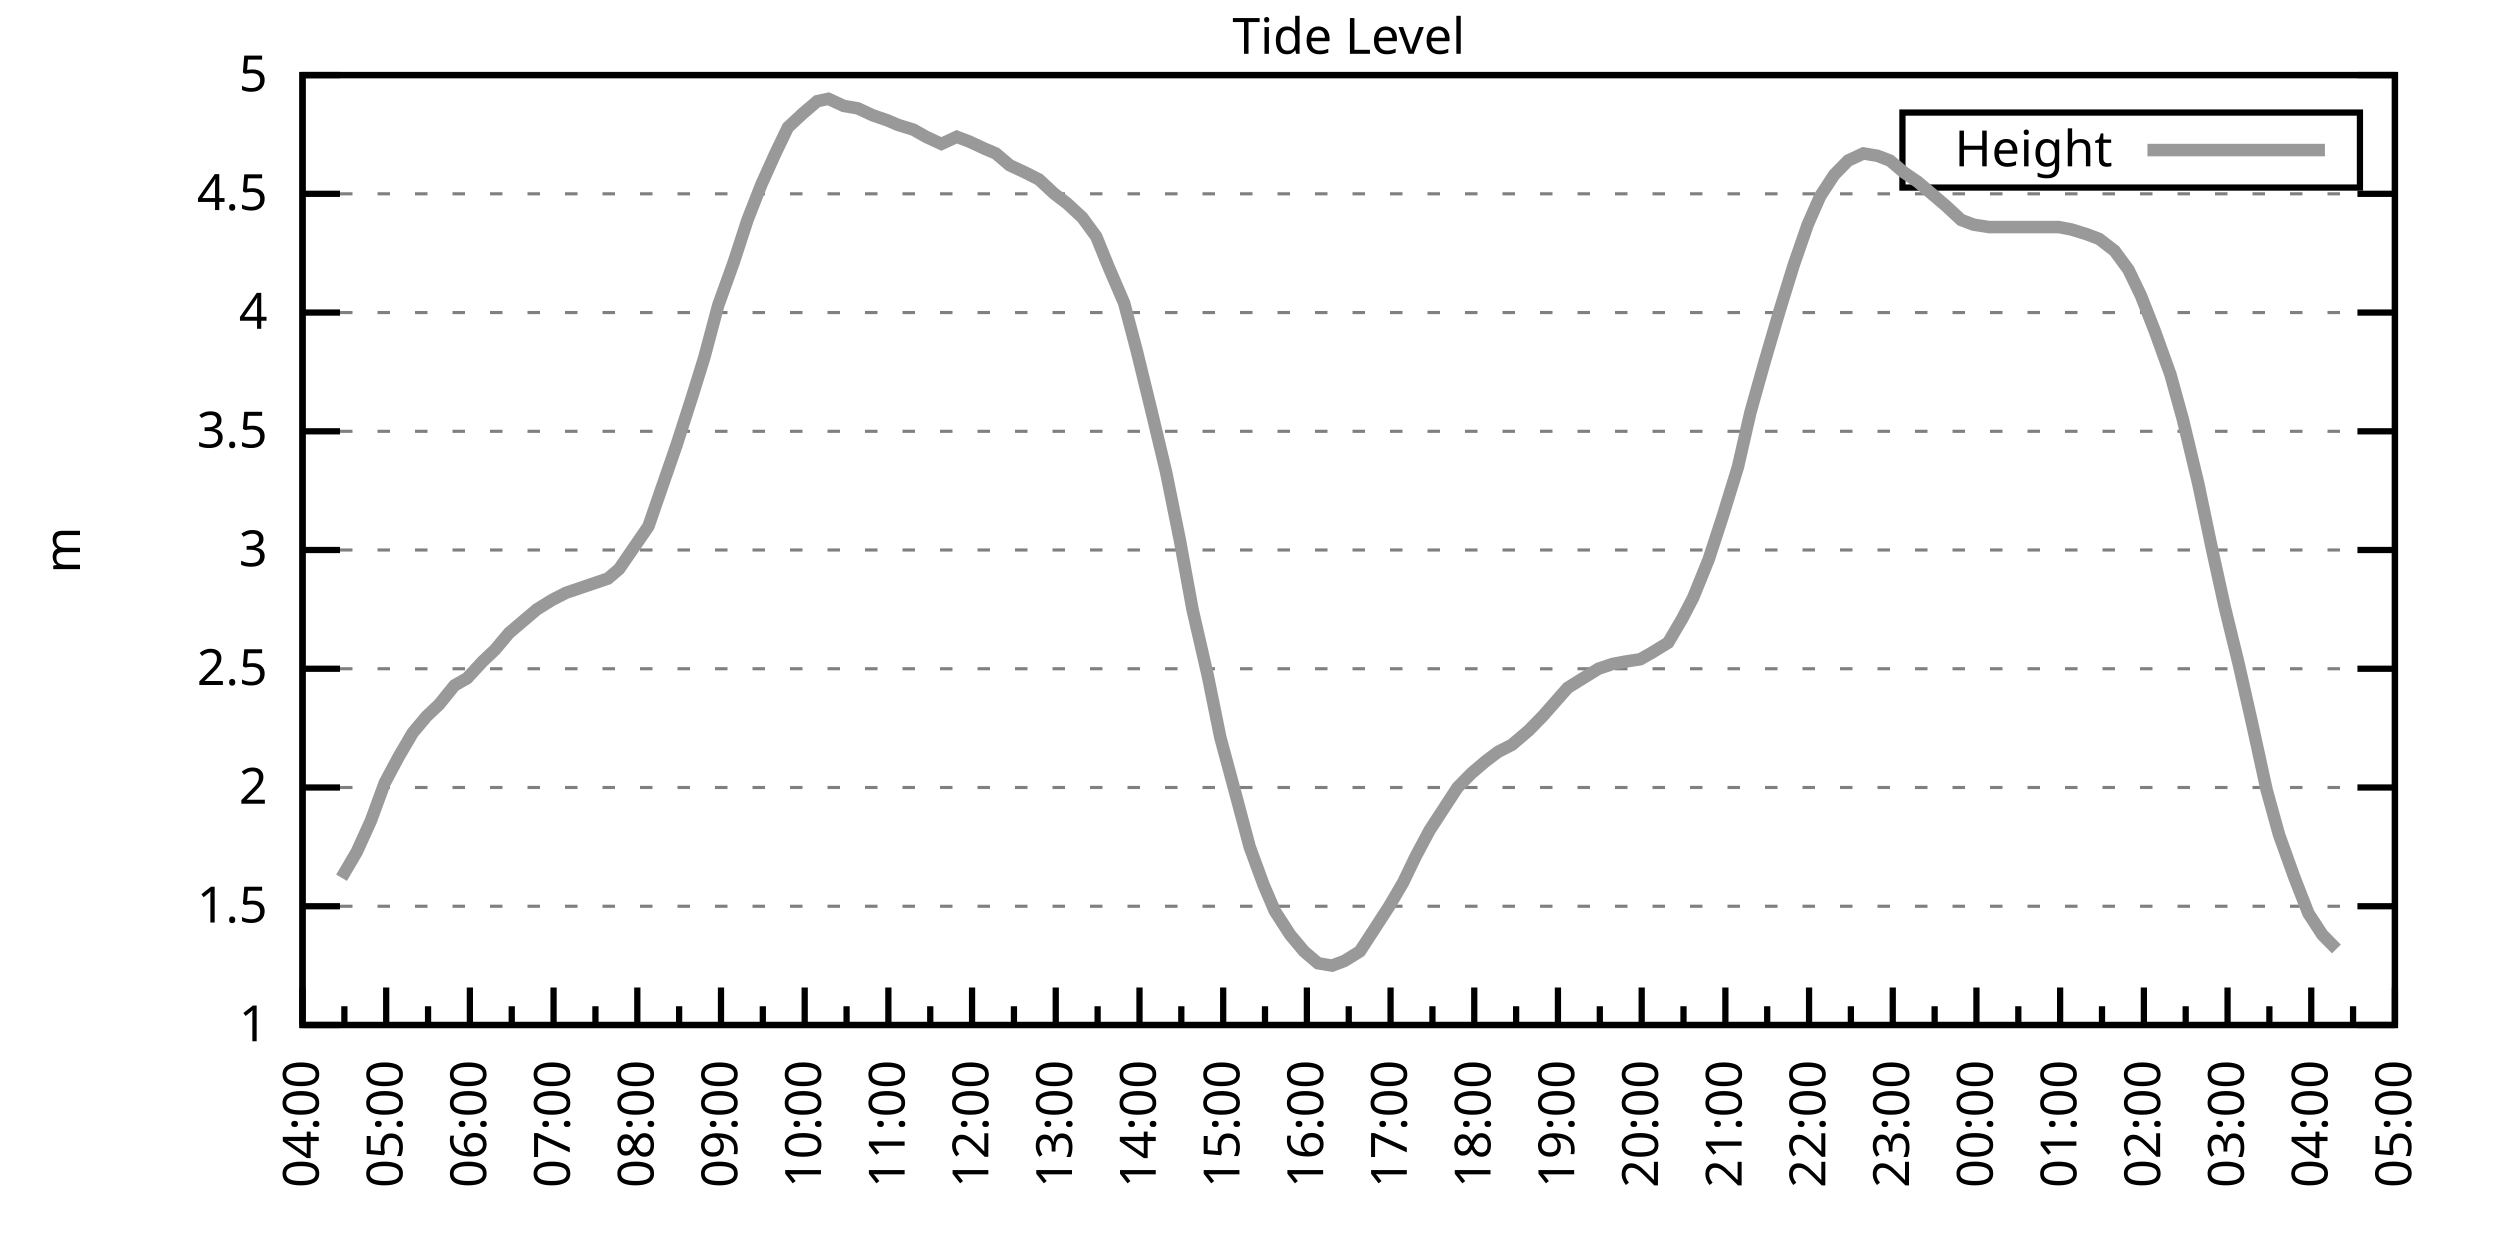
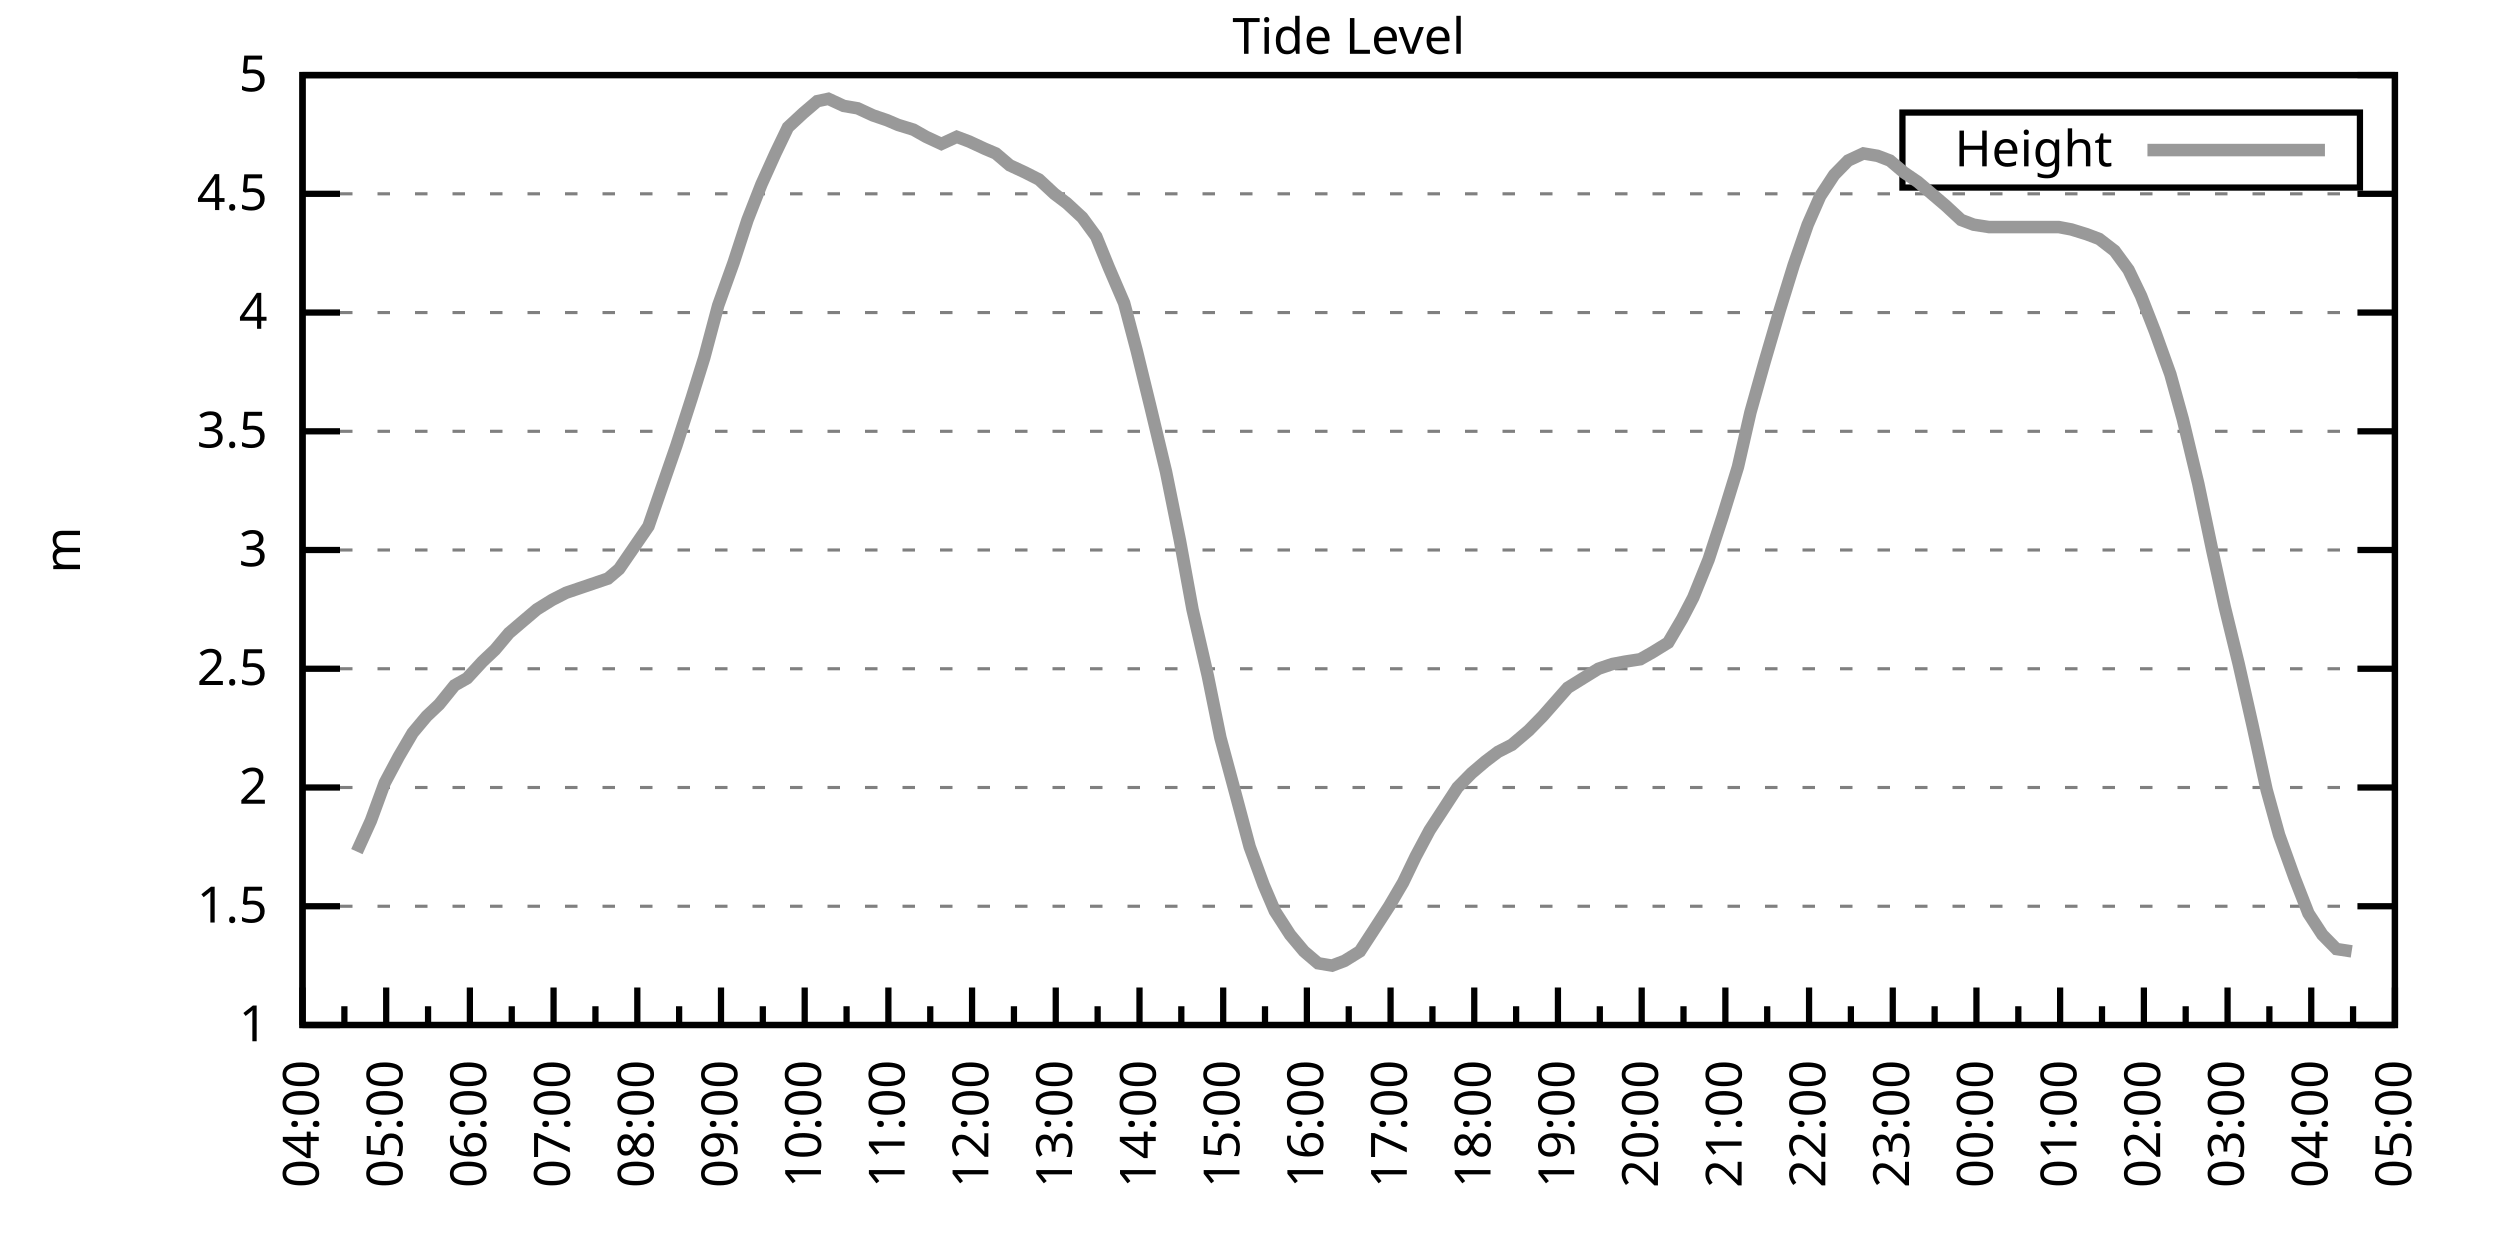
<svg xmlns="http://www.w3.org/2000/svg" xmlns:xlink="http://www.w3.org/1999/xlink" width="400" height="200" viewBox="0 0 400 200">
  <g id="gnuplot_canvas">
    <rect x="0" y="0" width="400" height="200" fill="none" />
    <defs>
      <circle id="gpDot" r="0.5" stroke-width="0.5" stroke="currentColor" />
      <path id="gpPt0" stroke-width="0.333" stroke="currentColor" d="M-1,0 h2 M0,-1 v2" />
      <path id="gpPt1" stroke-width="0.333" stroke="currentColor" d="M-1,-1 L1,1 M1,-1 L-1,1" />
      <path id="gpPt2" stroke-width="0.333" stroke="currentColor" d="M-1,0 L1,0 M0,-1 L0,1 M-1,-1 L1,1 M-1,1 L1,-1" />
      <rect id="gpPt3" stroke-width="0.333" stroke="currentColor" x="-1" y="-1" width="2" height="2" />
      <rect id="gpPt4" stroke-width="0.333" stroke="currentColor" fill="currentColor" x="-1" y="-1" width="2" height="2" />
      <circle id="gpPt5" stroke-width="0.333" stroke="currentColor" cx="0" cy="0" r="1" />
      <use xlink:href="#gpPt5" id="gpPt6" fill="currentColor" stroke="none" />
      <path id="gpPt7" stroke-width="0.333" stroke="currentColor" d="M0,-1.33 L-1.33,0.67 L1.33,0.67 z" />
      <use xlink:href="#gpPt7" id="gpPt8" fill="currentColor" stroke="none" />
      <use xlink:href="#gpPt7" id="gpPt9" stroke="currentColor" transform="rotate(180)" />
      <use xlink:href="#gpPt9" id="gpPt10" fill="currentColor" stroke="none" />
      <use xlink:href="#gpPt3" id="gpPt11" stroke="currentColor" transform="rotate(45)" />
      <use xlink:href="#gpPt11" id="gpPt12" fill="currentColor" stroke="none" />
      <path id="gpPt13" stroke-width="0.333" stroke="currentColor" d="M0,1.330 L1.265,0.411 L0.782,-1.067 L-0.782,-1.076 L-1.265,0.411 z" />
      <use xlink:href="#gpPt13" id="gpPt14" fill="currentColor" stroke="none" />
      <filter id="textbox" filterUnits="objectBoundingBox" x="0" y="0" height="1" width="1">
        <feFlood flood-color="white" flood-opacity="1" result="bgnd" />
        <feComposite in="SourceGraphic" in2="bgnd" operator="atop" />
      </filter>
      <filter id="greybox" filterUnits="objectBoundingBox" x="0" y="0" height="1" width="1">
        <feFlood flood-color="lightgrey" flood-opacity="1" result="grey" />
        <feComposite in="SourceGraphic" in2="grey" operator="atop" />
      </filter>
    </defs>
    <g fill="none" color="white" stroke="currentColor" stroke-width="1.00" stroke-linecap="butt" stroke-linejoin="miter">
</g>
    <g fill="none" color="black" stroke="currentColor" stroke-width="1.00" stroke-linecap="butt" stroke-linejoin="miter">
      <g stroke="none" shape-rendering="crispEdges">
        <polygon fill="rgb(255, 255, 255)" points="48.40,164.00 383.18,164.00 383.18,12.02 48.40,12.02 " />
      </g>
    </g>
    <g fill="none" color="black" stroke="currentColor" stroke-width="1.00" stroke-linecap="butt" stroke-linejoin="miter">
</g>
    <g fill="none" color="black" stroke="black" stroke-width="0.50" stroke-linecap="butt" stroke-linejoin="miter">
</g>
    <g fill="none" color="gray" stroke="currentColor" stroke-width="0.50" stroke-linecap="butt" stroke-linejoin="miter">
      <path stroke="gray" stroke-dasharray="2,4" class="gridline" d="M48.40,164.00 L383.19,164.00  " />
    </g>
    <g fill="none" color="gray" stroke="gray" stroke-width="1.00" stroke-linecap="butt" stroke-linejoin="miter">
</g>
    <g fill="none" color="black" stroke="currentColor" stroke-width="1.00" stroke-linecap="butt" stroke-linejoin="miter">
      <path stroke="black" d="M48.40,164.00 L54.40,164.00 M383.19,164.00 L377.19,164.00  " />
      <g transform="translate(42.80,166.60)" stroke="none" fill="black" font-family="Sans" font-size="8.00" text-anchor="end">
        <text>
          <tspan font-family="Sans"> 1</tspan>
        </text>
      </g>
    </g>
    <g fill="none" color="black" stroke="currentColor" stroke-width="1.00" stroke-linecap="butt" stroke-linejoin="miter">
</g>
    <g fill="none" color="black" stroke="black" stroke-width="0.50" stroke-linecap="butt" stroke-linejoin="miter">
</g>
    <g fill="none" color="gray" stroke="currentColor" stroke-width="0.50" stroke-linecap="butt" stroke-linejoin="miter">
      <path stroke="gray" stroke-dasharray="2,4" class="gridline" d="M48.40,145.00 L383.19,145.00  " />
    </g>
    <g fill="none" color="gray" stroke="gray" stroke-width="1.00" stroke-linecap="butt" stroke-linejoin="miter">
</g>
    <g fill="none" color="black" stroke="currentColor" stroke-width="1.00" stroke-linecap="butt" stroke-linejoin="miter">
      <path stroke="black" d="M48.40,145.00 L54.40,145.00 M383.19,145.00 L377.19,145.00  " />
      <g transform="translate(42.80,147.60)" stroke="none" fill="black" font-family="Sans" font-size="8.00" text-anchor="end">
        <text>
          <tspan font-family="Sans"> 1.5</tspan>
        </text>
      </g>
    </g>
    <g fill="none" color="black" stroke="currentColor" stroke-width="1.00" stroke-linecap="butt" stroke-linejoin="miter">
</g>
    <g fill="none" color="black" stroke="black" stroke-width="0.50" stroke-linecap="butt" stroke-linejoin="miter">
</g>
    <g fill="none" color="gray" stroke="currentColor" stroke-width="0.50" stroke-linecap="butt" stroke-linejoin="miter">
      <path stroke="gray" stroke-dasharray="2,4" class="gridline" d="M48.40,126.00 L383.19,126.00  " />
    </g>
    <g fill="none" color="gray" stroke="gray" stroke-width="1.00" stroke-linecap="butt" stroke-linejoin="miter">
</g>
    <g fill="none" color="black" stroke="currentColor" stroke-width="1.00" stroke-linecap="butt" stroke-linejoin="miter">
      <path stroke="black" d="M48.40,126.00 L54.40,126.00 M383.19,126.00 L377.19,126.00  " />
      <g transform="translate(42.80,128.60)" stroke="none" fill="black" font-family="Sans" font-size="8.00" text-anchor="end">
        <text>
          <tspan font-family="Sans"> 2</tspan>
        </text>
      </g>
    </g>
    <g fill="none" color="black" stroke="currentColor" stroke-width="1.00" stroke-linecap="butt" stroke-linejoin="miter">
</g>
    <g fill="none" color="black" stroke="black" stroke-width="0.50" stroke-linecap="butt" stroke-linejoin="miter">
</g>
    <g fill="none" color="gray" stroke="currentColor" stroke-width="0.50" stroke-linecap="butt" stroke-linejoin="miter">
      <path stroke="gray" stroke-dasharray="2,4" class="gridline" d="M48.40,107.00 L383.19,107.00  " />
    </g>
    <g fill="none" color="gray" stroke="gray" stroke-width="1.00" stroke-linecap="butt" stroke-linejoin="miter">
</g>
    <g fill="none" color="black" stroke="currentColor" stroke-width="1.00" stroke-linecap="butt" stroke-linejoin="miter">
      <path stroke="black" d="M48.40,107.00 L54.40,107.00 M383.19,107.00 L377.19,107.00  " />
      <g transform="translate(42.80,109.60)" stroke="none" fill="black" font-family="Sans" font-size="8.00" text-anchor="end">
        <text>
          <tspan font-family="Sans"> 2.5</tspan>
        </text>
      </g>
    </g>
    <g fill="none" color="black" stroke="currentColor" stroke-width="1.00" stroke-linecap="butt" stroke-linejoin="miter">
</g>
    <g fill="none" color="black" stroke="black" stroke-width="0.50" stroke-linecap="butt" stroke-linejoin="miter">
</g>
    <g fill="none" color="gray" stroke="currentColor" stroke-width="0.50" stroke-linecap="butt" stroke-linejoin="miter">
      <path stroke="gray" stroke-dasharray="2,4" class="gridline" d="M48.40,88.00 L383.19,88.00  " />
    </g>
    <g fill="none" color="gray" stroke="gray" stroke-width="1.00" stroke-linecap="butt" stroke-linejoin="miter">
</g>
    <g fill="none" color="black" stroke="currentColor" stroke-width="1.00" stroke-linecap="butt" stroke-linejoin="miter">
      <path stroke="black" d="M48.40,88.00 L54.40,88.00 M383.19,88.00 L377.19,88.00  " />
      <g transform="translate(42.80,90.60)" stroke="none" fill="black" font-family="Sans" font-size="8.00" text-anchor="end">
        <text>
          <tspan font-family="Sans"> 3</tspan>
        </text>
      </g>
    </g>
    <g fill="none" color="black" stroke="currentColor" stroke-width="1.00" stroke-linecap="butt" stroke-linejoin="miter">
</g>
    <g fill="none" color="black" stroke="black" stroke-width="0.50" stroke-linecap="butt" stroke-linejoin="miter">
</g>
    <g fill="none" color="gray" stroke="currentColor" stroke-width="0.50" stroke-linecap="butt" stroke-linejoin="miter">
      <path stroke="gray" stroke-dasharray="2,4" class="gridline" d="M48.40,69.01 L383.19,69.01  " />
    </g>
    <g fill="none" color="gray" stroke="gray" stroke-width="1.00" stroke-linecap="butt" stroke-linejoin="miter">
</g>
    <g fill="none" color="black" stroke="currentColor" stroke-width="1.00" stroke-linecap="butt" stroke-linejoin="miter">
      <path stroke="black" d="M48.40,69.01 L54.40,69.01 M383.19,69.01 L377.19,69.01  " />
      <g transform="translate(42.80,71.61)" stroke="none" fill="black" font-family="Sans" font-size="8.00" text-anchor="end">
        <text>
          <tspan font-family="Sans"> 3.5</tspan>
        </text>
      </g>
    </g>
    <g fill="none" color="black" stroke="currentColor" stroke-width="1.00" stroke-linecap="butt" stroke-linejoin="miter">
</g>
    <g fill="none" color="black" stroke="black" stroke-width="0.50" stroke-linecap="butt" stroke-linejoin="miter">
</g>
    <g fill="none" color="gray" stroke="currentColor" stroke-width="0.50" stroke-linecap="butt" stroke-linejoin="miter">
      <path stroke="gray" stroke-dasharray="2,4" class="gridline" d="M48.40,50.01 L383.19,50.01  " />
    </g>
    <g fill="none" color="gray" stroke="gray" stroke-width="1.00" stroke-linecap="butt" stroke-linejoin="miter">
</g>
    <g fill="none" color="black" stroke="currentColor" stroke-width="1.00" stroke-linecap="butt" stroke-linejoin="miter">
      <path stroke="black" d="M48.40,50.01 L54.40,50.01 M383.19,50.01 L377.19,50.01  " />
      <g transform="translate(42.80,52.61)" stroke="none" fill="black" font-family="Sans" font-size="8.00" text-anchor="end">
        <text>
          <tspan font-family="Sans"> 4</tspan>
        </text>
      </g>
    </g>
    <g fill="none" color="black" stroke="currentColor" stroke-width="1.00" stroke-linecap="butt" stroke-linejoin="miter">
</g>
    <g fill="none" color="black" stroke="black" stroke-width="0.50" stroke-linecap="butt" stroke-linejoin="miter">
</g>
    <g fill="none" color="gray" stroke="currentColor" stroke-width="0.50" stroke-linecap="butt" stroke-linejoin="miter">
      <path stroke="gray" stroke-dasharray="2,4" class="gridline" d="M48.40,31.01 L383.19,31.01  " />
    </g>
    <g fill="none" color="gray" stroke="gray" stroke-width="1.00" stroke-linecap="butt" stroke-linejoin="miter">
</g>
    <g fill="none" color="black" stroke="currentColor" stroke-width="1.00" stroke-linecap="butt" stroke-linejoin="miter">
      <path stroke="black" d="M48.40,31.01 L54.40,31.01 M383.19,31.01 L377.19,31.01  " />
      <g transform="translate(42.80,33.61)" stroke="none" fill="black" font-family="Sans" font-size="8.00" text-anchor="end">
        <text>
          <tspan font-family="Sans"> 4.5</tspan>
        </text>
      </g>
    </g>
    <g fill="none" color="black" stroke="currentColor" stroke-width="1.00" stroke-linecap="butt" stroke-linejoin="miter">
</g>
    <g fill="none" color="black" stroke="black" stroke-width="0.50" stroke-linecap="butt" stroke-linejoin="miter">
</g>
    <g fill="none" color="gray" stroke="currentColor" stroke-width="0.50" stroke-linecap="butt" stroke-linejoin="miter">
      <path stroke="gray" stroke-dasharray="2,4" class="gridline" d="M48.40,12.01 L383.19,12.01  " />
    </g>
    <g fill="none" color="gray" stroke="gray" stroke-width="1.00" stroke-linecap="butt" stroke-linejoin="miter">
</g>
    <g fill="none" color="black" stroke="currentColor" stroke-width="1.00" stroke-linecap="butt" stroke-linejoin="miter">
      <path stroke="black" d="M48.40,12.01 L54.40,12.01 M383.19,12.01 L377.19,12.01  " />
      <g transform="translate(42.80,14.61)" stroke="none" fill="black" font-family="Sans" font-size="8.00" text-anchor="end">
        <text>
          <tspan font-family="Sans"> 5</tspan>
        </text>
      </g>
    </g>
    <g fill="none" color="black" stroke="currentColor" stroke-width="1.00" stroke-linecap="butt" stroke-linejoin="miter">
      <path stroke="black" d="M48.40,164.00 L48.40,158.00  " />
      <g transform="translate(51.00,169.60) rotate(270)" stroke="none" fill="black" font-family="Sans" font-size="8.00" text-anchor="end">
        <text>
          <tspan font-family="Sans">04:00</tspan>
        </text>
      </g>
    </g>
    <g fill="none" color="black" stroke="currentColor" stroke-width="1.00" stroke-linecap="butt" stroke-linejoin="miter">
      <path stroke="black" d="M55.10,164.00 L55.10,161.00 M61.79,164.00 L61.79,158.00  " />
      <g transform="translate(64.39,169.60) rotate(270)" stroke="none" fill="black" font-family="Sans" font-size="8.00" text-anchor="end">
        <text>
          <tspan font-family="Sans">05:00</tspan>
        </text>
      </g>
    </g>
    <g fill="none" color="black" stroke="currentColor" stroke-width="1.00" stroke-linecap="butt" stroke-linejoin="miter">
      <path stroke="black" d="M68.49,164.00 L68.49,161.00 M75.18,164.00 L75.18,158.00  " />
      <g transform="translate(77.78,169.60) rotate(270)" stroke="none" fill="black" font-family="Sans" font-size="8.00" text-anchor="end">
        <text>
          <tspan font-family="Sans">06:00</tspan>
        </text>
      </g>
    </g>
    <g fill="none" color="black" stroke="currentColor" stroke-width="1.00" stroke-linecap="butt" stroke-linejoin="miter">
      <path stroke="black" d="M81.88,164.00 L81.88,161.00 M88.57,164.00 L88.57,158.00  " />
      <g transform="translate(91.17,169.60) rotate(270)" stroke="none" fill="black" font-family="Sans" font-size="8.00" text-anchor="end">
        <text>
          <tspan font-family="Sans">07:00</tspan>
        </text>
      </g>
    </g>
    <g fill="none" color="black" stroke="currentColor" stroke-width="1.00" stroke-linecap="butt" stroke-linejoin="miter">
      <path stroke="black" d="M95.27,164.00 L95.27,161.00 M101.97,164.00 L101.97,158.00  " />
      <g transform="translate(104.57,169.60) rotate(270)" stroke="none" fill="black" font-family="Sans" font-size="8.00" text-anchor="end">
        <text>
          <tspan font-family="Sans">08:00</tspan>
        </text>
      </g>
    </g>
    <g fill="none" color="black" stroke="currentColor" stroke-width="1.00" stroke-linecap="butt" stroke-linejoin="miter">
      <path stroke="black" d="M108.66,164.00 L108.66,161.00 M115.36,164.00 L115.36,158.00  " />
      <g transform="translate(117.96,169.60) rotate(270)" stroke="none" fill="black" font-family="Sans" font-size="8.00" text-anchor="end">
        <text>
          <tspan font-family="Sans">09:00</tspan>
        </text>
      </g>
    </g>
    <g fill="none" color="black" stroke="currentColor" stroke-width="1.00" stroke-linecap="butt" stroke-linejoin="miter">
      <path stroke="black" d="M122.05,164.00 L122.05,161.00 M128.75,164.00 L128.75,158.00  " />
      <g transform="translate(131.35,169.60) rotate(270)" stroke="none" fill="black" font-family="Sans" font-size="8.00" text-anchor="end">
        <text>
          <tspan font-family="Sans">10:00</tspan>
        </text>
      </g>
    </g>
    <g fill="none" color="black" stroke="currentColor" stroke-width="1.00" stroke-linecap="butt" stroke-linejoin="miter">
      <path stroke="black" d="M135.45,164.00 L135.45,161.00 M142.14,164.00 L142.14,158.00  " />
      <g transform="translate(144.74,169.60) rotate(270)" stroke="none" fill="black" font-family="Sans" font-size="8.00" text-anchor="end">
        <text>
          <tspan font-family="Sans">11:00</tspan>
        </text>
      </g>
    </g>
    <g fill="none" color="black" stroke="currentColor" stroke-width="1.00" stroke-linecap="butt" stroke-linejoin="miter">
      <path stroke="black" d="M148.84,164.00 L148.84,161.00 M155.53,164.00 L155.53,158.00  " />
      <g transform="translate(158.13,169.60) rotate(270)" stroke="none" fill="black" font-family="Sans" font-size="8.00" text-anchor="end">
        <text>
          <tspan font-family="Sans">12:00</tspan>
        </text>
      </g>
    </g>
    <g fill="none" color="black" stroke="currentColor" stroke-width="1.00" stroke-linecap="butt" stroke-linejoin="miter">
      <path stroke="black" d="M162.23,164.00 L162.23,161.00 M168.92,164.00 L168.92,158.00  " />
      <g transform="translate(171.52,169.60) rotate(270)" stroke="none" fill="black" font-family="Sans" font-size="8.00" text-anchor="end">
        <text>
          <tspan font-family="Sans">13:00</tspan>
        </text>
      </g>
    </g>
    <g fill="none" color="black" stroke="currentColor" stroke-width="1.00" stroke-linecap="butt" stroke-linejoin="miter">
      <path stroke="black" d="M175.62,164.00 L175.62,161.00 M182.32,164.00 L182.32,158.00  " />
      <g transform="translate(184.92,169.60) rotate(270)" stroke="none" fill="black" font-family="Sans" font-size="8.00" text-anchor="end">
        <text>
          <tspan font-family="Sans">14:00</tspan>
        </text>
      </g>
    </g>
    <g fill="none" color="black" stroke="currentColor" stroke-width="1.00" stroke-linecap="butt" stroke-linejoin="miter">
      <path stroke="black" d="M189.01,164.00 L189.01,161.00 M195.71,164.00 L195.71,158.00  " />
      <g transform="translate(198.31,169.60) rotate(270)" stroke="none" fill="black" font-family="Sans" font-size="8.00" text-anchor="end">
        <text>
          <tspan font-family="Sans">15:00</tspan>
        </text>
      </g>
    </g>
    <g fill="none" color="black" stroke="currentColor" stroke-width="1.00" stroke-linecap="butt" stroke-linejoin="miter">
      <path stroke="black" d="M202.40,164.00 L202.40,161.00 M209.10,164.00 L209.10,158.00  " />
      <g transform="translate(211.70,169.60) rotate(270)" stroke="none" fill="black" font-family="Sans" font-size="8.00" text-anchor="end">
        <text>
          <tspan font-family="Sans">16:00</tspan>
        </text>
      </g>
    </g>
    <g fill="none" color="black" stroke="currentColor" stroke-width="1.00" stroke-linecap="butt" stroke-linejoin="miter">
      <path stroke="black" d="M215.80,164.00 L215.80,161.00 M222.49,164.00 L222.49,158.00  " />
      <g transform="translate(225.09,169.60) rotate(270)" stroke="none" fill="black" font-family="Sans" font-size="8.00" text-anchor="end">
        <text>
          <tspan font-family="Sans">17:00</tspan>
        </text>
      </g>
    </g>
    <g fill="none" color="black" stroke="currentColor" stroke-width="1.00" stroke-linecap="butt" stroke-linejoin="miter">
      <path stroke="black" d="M229.19,164.00 L229.19,161.00 M235.88,164.00 L235.88,158.00  " />
      <g transform="translate(238.48,169.60) rotate(270)" stroke="none" fill="black" font-family="Sans" font-size="8.00" text-anchor="end">
        <text>
          <tspan font-family="Sans">18:00</tspan>
        </text>
      </g>
    </g>
    <g fill="none" color="black" stroke="currentColor" stroke-width="1.00" stroke-linecap="butt" stroke-linejoin="miter">
      <path stroke="black" d="M242.58,164.00 L242.58,161.00 M249.27,164.00 L249.27,158.00  " />
      <g transform="translate(251.87,169.60) rotate(270)" stroke="none" fill="black" font-family="Sans" font-size="8.00" text-anchor="end">
        <text>
          <tspan font-family="Sans">19:00</tspan>
        </text>
      </g>
    </g>
    <g fill="none" color="black" stroke="currentColor" stroke-width="1.00" stroke-linecap="butt" stroke-linejoin="miter">
      <path stroke="black" d="M255.97,164.00 L255.97,161.00 M262.67,164.00 L262.67,158.00  " />
      <g transform="translate(265.27,169.60) rotate(270)" stroke="none" fill="black" font-family="Sans" font-size="8.00" text-anchor="end">
        <text>
          <tspan font-family="Sans">20:00</tspan>
        </text>
      </g>
    </g>
    <g fill="none" color="black" stroke="currentColor" stroke-width="1.00" stroke-linecap="butt" stroke-linejoin="miter">
      <path stroke="black" d="M269.36,164.00 L269.36,161.00 M276.06,164.00 L276.06,158.00  " />
      <g transform="translate(278.66,169.60) rotate(270)" stroke="none" fill="black" font-family="Sans" font-size="8.00" text-anchor="end">
        <text>
          <tspan font-family="Sans">21:00</tspan>
        </text>
      </g>
    </g>
    <g fill="none" color="black" stroke="currentColor" stroke-width="1.00" stroke-linecap="butt" stroke-linejoin="miter">
      <path stroke="black" d="M282.75,164.00 L282.75,161.00 M289.45,164.00 L289.45,158.00  " />
      <g transform="translate(292.05,169.60) rotate(270)" stroke="none" fill="black" font-family="Sans" font-size="8.00" text-anchor="end">
        <text>
          <tspan font-family="Sans">22:00</tspan>
        </text>
      </g>
    </g>
    <g fill="none" color="black" stroke="currentColor" stroke-width="1.00" stroke-linecap="butt" stroke-linejoin="miter">
      <path stroke="black" d="M296.14,164.00 L296.14,161.00 M302.84,164.00 L302.84,158.00  " />
      <g transform="translate(305.44,169.60) rotate(270)" stroke="none" fill="black" font-family="Sans" font-size="8.00" text-anchor="end">
        <text>
          <tspan font-family="Sans">23:00</tspan>
        </text>
      </g>
    </g>
    <g fill="none" color="black" stroke="currentColor" stroke-width="1.00" stroke-linecap="butt" stroke-linejoin="miter">
      <path stroke="black" d="M309.54,164.00 L309.54,161.00 M316.23,164.00 L316.23,158.00  " />
      <g transform="translate(318.83,169.60) rotate(270)" stroke="none" fill="black" font-family="Sans" font-size="8.00" text-anchor="end">
        <text>
          <tspan font-family="Sans">00:00</tspan>
        </text>
      </g>
    </g>
    <g fill="none" color="black" stroke="currentColor" stroke-width="1.00" stroke-linecap="butt" stroke-linejoin="miter">
      <path stroke="black" d="M322.93,164.00 L322.93,161.00 M329.62,164.00 L329.62,158.00  " />
      <g transform="translate(332.22,169.60) rotate(270)" stroke="none" fill="black" font-family="Sans" font-size="8.00" text-anchor="end">
        <text>
          <tspan font-family="Sans">01:00</tspan>
        </text>
      </g>
    </g>
    <g fill="none" color="black" stroke="currentColor" stroke-width="1.00" stroke-linecap="butt" stroke-linejoin="miter">
      <path stroke="black" d="M336.32,164.00 L336.32,161.00 M343.02,164.00 L343.02,158.00  " />
      <g transform="translate(345.62,169.60) rotate(270)" stroke="none" fill="black" font-family="Sans" font-size="8.00" text-anchor="end">
        <text>
          <tspan font-family="Sans">02:00</tspan>
        </text>
      </g>
    </g>
    <g fill="none" color="black" stroke="currentColor" stroke-width="1.00" stroke-linecap="butt" stroke-linejoin="miter">
      <path stroke="black" d="M349.71,164.00 L349.71,161.00 M356.41,164.00 L356.41,158.00  " />
      <g transform="translate(359.01,169.60) rotate(270)" stroke="none" fill="black" font-family="Sans" font-size="8.00" text-anchor="end">
        <text>
          <tspan font-family="Sans">03:00</tspan>
        </text>
      </g>
    </g>
    <g fill="none" color="black" stroke="currentColor" stroke-width="1.00" stroke-linecap="butt" stroke-linejoin="miter">
      <path stroke="black" d="M363.10,164.00 L363.10,161.00 M369.80,164.00 L369.80,158.00  " />
      <g transform="translate(372.40,169.60) rotate(270)" stroke="none" fill="black" font-family="Sans" font-size="8.00" text-anchor="end">
        <text>
          <tspan font-family="Sans">04:00</tspan>
        </text>
      </g>
    </g>
    <g fill="none" color="black" stroke="currentColor" stroke-width="1.00" stroke-linecap="butt" stroke-linejoin="miter">
      <path stroke="black" d="M376.49,164.00 L376.49,161.00 M383.19,164.00 L383.19,158.00  " />
      <g transform="translate(385.79,169.60) rotate(270)" stroke="none" fill="black" font-family="Sans" font-size="8.00" text-anchor="end">
        <text>
          <tspan font-family="Sans">05:00</tspan>
        </text>
      </g>
    </g>
    <g fill="none" color="black" stroke="currentColor" stroke-width="1.00" stroke-linecap="butt" stroke-linejoin="miter">
</g>
    <g fill="none" color="black" stroke="currentColor" stroke-width="1.00" stroke-linecap="butt" stroke-linejoin="miter">
      <path stroke="black" d="M48.40,12.01 L48.40,164.00 L383.19,164.00 L383.19,12.01 L48.40,12.01 Z  " />
    </g>
    <g fill="none" color="black" stroke="currentColor" stroke-width="1.00" stroke-linecap="butt" stroke-linejoin="miter">
      <g transform="translate(12.80,88.01) rotate(270)" stroke="none" fill="black" font-family="Sans" font-size="8.00" text-anchor="middle">
        <text>
          <tspan font-family="Sans">m</tspan>
        </text>
      </g>
    </g>
    <g fill="none" color="black" stroke="currentColor" stroke-width="1.00" stroke-linecap="butt" stroke-linejoin="miter">
</g>
    <g fill="none" color="black" stroke="currentColor" stroke-width="1.00" stroke-linecap="butt" stroke-linejoin="miter">
      <path stroke="black" d="M304.39,30.01 L304.39,18.01 L377.59,18.01 L377.59,30.01 L304.39,30.01 Z  " />
    </g>
    <g id="Tide_level_plot_1">
      <g fill="none" color="white" stroke="black" stroke-width="2.00" stroke-linecap="butt" stroke-linejoin="miter">
</g>
      <g fill="none" color="black" stroke="currentColor" stroke-width="2.00" stroke-linecap="butt" stroke-linejoin="miter">
        <g transform="translate(337.99,26.61)" stroke="none" fill="black" font-family="Sans" font-size="8.00" text-anchor="end">
          <text>
            <tspan font-family="Sans">Height</tspan>
          </text>
        </g>
      </g>
      <g fill="none" color="black" stroke="currentColor" stroke-width="2.00" stroke-linecap="butt" stroke-linejoin="miter">
-         <path stroke="rgb(153, 153, 153)" d="M343.59,24.01 L371.99,24.01 M54.65,140.44 L57.10,136.26 L59.34,131.32 L61.57,125.24 L63.80,121.06 L66.03,117.26   L68.26,114.60 L70.27,112.70 L72.73,109.66 L74.74,108.52 L77.19,105.86 L79.20,103.96 L81.43,101.30 L83.66,99.40   L85.90,97.50 L88.35,95.98 L90.58,94.84 L92.82,94.08 L95.05,93.32 L97.28,92.56 L99.06,91.04 L103.75,84.21   L105.98,77.75 L108.22,71.29 L110.67,63.69 L112.68,57.23 L114.91,48.87 L117.37,42.03 L119.60,35.19 L121.83,29.49   L124.06,24.55 L126.07,20.37 L128.53,18.09 L130.76,16.19 L132.54,15.81 L135.00,16.95 L137.23,17.33 L139.69,18.47   L141.92,19.23 L143.70,19.99 L146.16,20.75 L148.17,21.89 L150.62,23.03 L153.08,21.89 L155.09,22.65 L157.54,23.79   L159.33,24.55 L161.56,26.45 L164.01,27.59 L166.25,28.73 L168.70,31.01 L170.71,32.53 L173.17,34.81 L175.40,37.85   L177.41,42.79 L179.86,48.49 L181.87,56.09 L184.10,65.21 L186.56,75.47 L188.79,86.49 L190.80,97.50 L193.25,108.14   L195.26,118.02 L197.72,127.14 L199.95,135.50 L202.18,141.58 L203.97,145.76 L206.42,149.56 L208.65,152.22 L210.88,154.12   L213.12,154.50 L215.13,153.74 L217.58,152.22 L219.81,148.80 L222.27,145.00 L224.50,141.20 L226.51,137.02 L228.74,132.84   L230.97,129.42 L233.20,126.00 L235.44,123.72 L237.67,121.82 L239.68,120.30 L241.91,119.16 L244.59,116.88 L246.82,114.60   L248.83,112.32 L250.84,110.04 L253.29,108.52 L255.75,107.00 L257.98,106.24 L259.99,105.86 L262.44,105.48 L264.45,104.34   L266.91,102.82 L269.14,99.02 L270.92,95.60 L273.38,89.52 L275.61,82.69 L278.07,74.71 L280.07,65.97 L282.31,57.99   L284.76,49.63 L286.99,42.41 L289.23,35.95 L291.23,31.39 L293.47,27.97 L295.70,25.69 L298.15,24.55 L300.39,24.93   L302.39,25.69 L304.63,27.59 L306.86,29.11 L309.09,31.01 L311.32,32.91 L313.78,35.19 L315.79,35.95 L318.24,36.33   L320.03,36.33 L324.94,36.33 L326.95,36.33 L329.40,36.33 L331.41,36.71 L333.86,37.47 L335.87,38.23 L338.33,40.13   L340.56,43.17 L342.57,47.35 L344.80,53.05 L347.26,59.89 L349.26,67.11 L351.72,77.37 L353.95,88.00 L355.96,97.12   L358.19,106.24 L360.42,116.12 L362.66,126.38 L364.66,133.60 L367.12,140.44 L369.35,146.14 L371.58,149.56 L373.82,151.84    " />
+         <path stroke="rgb(153, 153, 153)" d="M343.59,24.01 L371.99,24.01 M57.10,136.26 L59.34,131.32 L61.57,125.24 L63.80,121.06 L66.03,117.26 L68.26,114.60   L70.27,112.70 L72.73,109.66 L74.74,108.52 L77.19,105.86 L79.20,103.96 L81.43,101.30 L83.66,99.40 L85.90,97.50   L88.35,95.98 L90.58,94.84 L92.82,94.08 L95.05,93.32 L97.28,92.56 L99.06,91.04 L103.75,84.21 L105.98,77.75   L108.22,71.29 L110.67,63.69 L112.68,57.23 L114.91,48.87 L117.37,42.03 L119.60,35.19 L121.83,29.49 L124.06,24.55   L126.07,20.37 L128.53,18.09 L130.76,16.19 L132.54,15.81 L135.00,16.95 L137.23,17.33 L139.69,18.47 L141.92,19.23   L143.70,19.99 L146.16,20.75 L148.17,21.89 L150.62,23.03 L153.08,21.89 L155.09,22.65 L157.54,23.79 L159.33,24.55   L161.56,26.45 L164.01,27.59 L166.25,28.73 L168.70,31.01 L170.71,32.53 L173.17,34.81 L175.40,37.85 L177.41,42.79   L179.86,48.49 L181.87,56.09 L184.10,65.21 L186.56,75.47 L188.79,86.49 L190.80,97.50 L193.25,108.14 L195.26,118.02   L197.72,127.14 L199.95,135.50 L202.18,141.58 L203.97,145.76 L206.42,149.56 L208.65,152.22 L210.88,154.12 L213.12,154.50   L215.13,153.74 L217.58,152.22 L219.81,148.80 L222.27,145.00 L224.50,141.20 L226.51,137.02 L228.74,132.84 L230.97,129.42   L233.20,126.00 L235.44,123.72 L237.67,121.82 L239.68,120.30 L241.91,119.16 L244.59,116.88 L246.82,114.60 L248.83,112.32   L250.84,110.04 L253.29,108.52 L255.75,107.00 L257.98,106.24 L259.99,105.86 L262.44,105.48 L264.45,104.34 L266.91,102.82   L269.14,99.02 L270.92,95.60 L273.38,89.52 L275.61,82.69 L278.07,74.71 L280.07,65.97 L282.31,57.99 L284.76,49.63   L286.99,42.41 L289.23,35.95 L291.23,31.39 L293.47,27.97 L295.70,25.69 L298.15,24.55 L300.39,24.93 L302.39,25.69   L304.63,27.59 L306.86,29.11 L309.09,31.01 L311.32,32.91 L313.78,35.19 L315.79,35.95 L318.24,36.33 L320.03,36.33   L324.94,36.33 L326.95,36.33 L329.40,36.33 L331.41,36.71 L333.86,37.47 L335.87,38.23 L338.33,40.13 L340.56,43.17   L342.57,47.35 L344.80,53.05 L347.26,59.89 L349.26,67.11 L351.72,77.37 L353.95,88.00 L355.96,97.12 L358.19,106.24   L360.42,116.12 L362.66,126.38 L364.66,133.60 L367.12,140.44 L369.35,146.14 L371.58,149.56 L373.82,151.84 L376.27,152.22    " />
      </g>
    </g>
    <g fill="none" color="black" stroke="currentColor" stroke-width="2.00" stroke-linecap="butt" stroke-linejoin="miter">
</g>
    <g fill="none" color="black" stroke="black" stroke-width="1.00" stroke-linecap="butt" stroke-linejoin="miter">
</g>
    <g fill="none" color="black" stroke="currentColor" stroke-width="1.00" stroke-linecap="butt" stroke-linejoin="miter">
      <path stroke="black" d="M48.40,12.01 L48.40,164.00 L383.19,164.00 L383.19,12.01 L48.40,12.01 Z  " />
    </g>
    <g fill="none" color="black" stroke="currentColor" stroke-width="1.00" stroke-linecap="butt" stroke-linejoin="miter">
      <g transform="translate(215.79,8.61)" stroke="none" fill="black" font-family="Sans" font-size="8.00" text-anchor="middle">
        <text>
          <tspan font-family="Sans">Tide Level</tspan>
        </text>
      </g>
    </g>
    <g fill="none" color="black" stroke="currentColor" stroke-width="1.00" stroke-linecap="butt" stroke-linejoin="miter">
</g>
  </g>
</svg>
